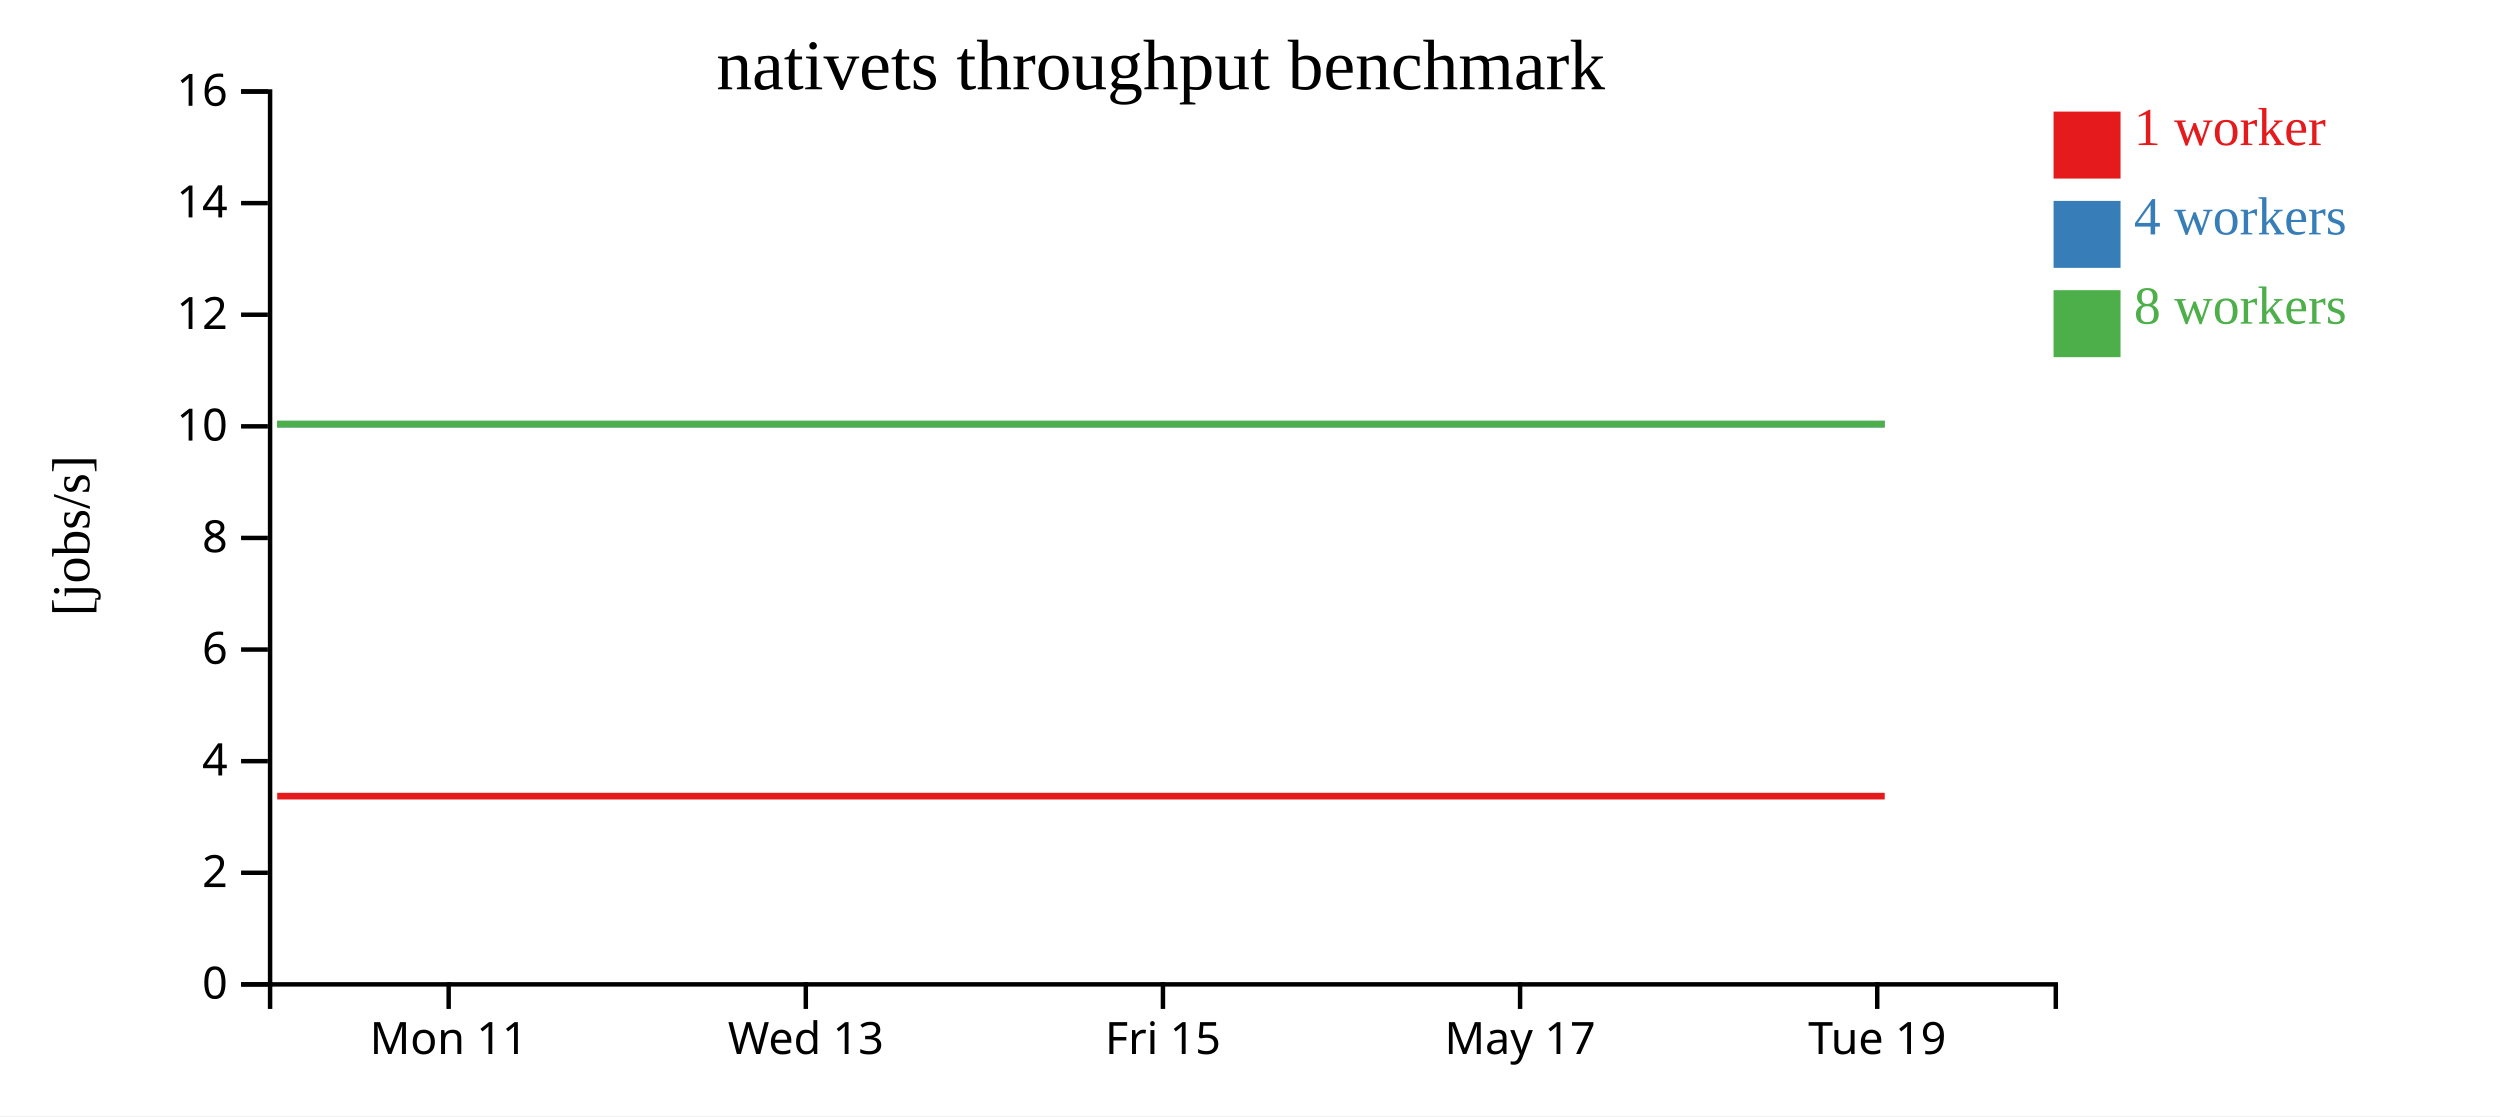
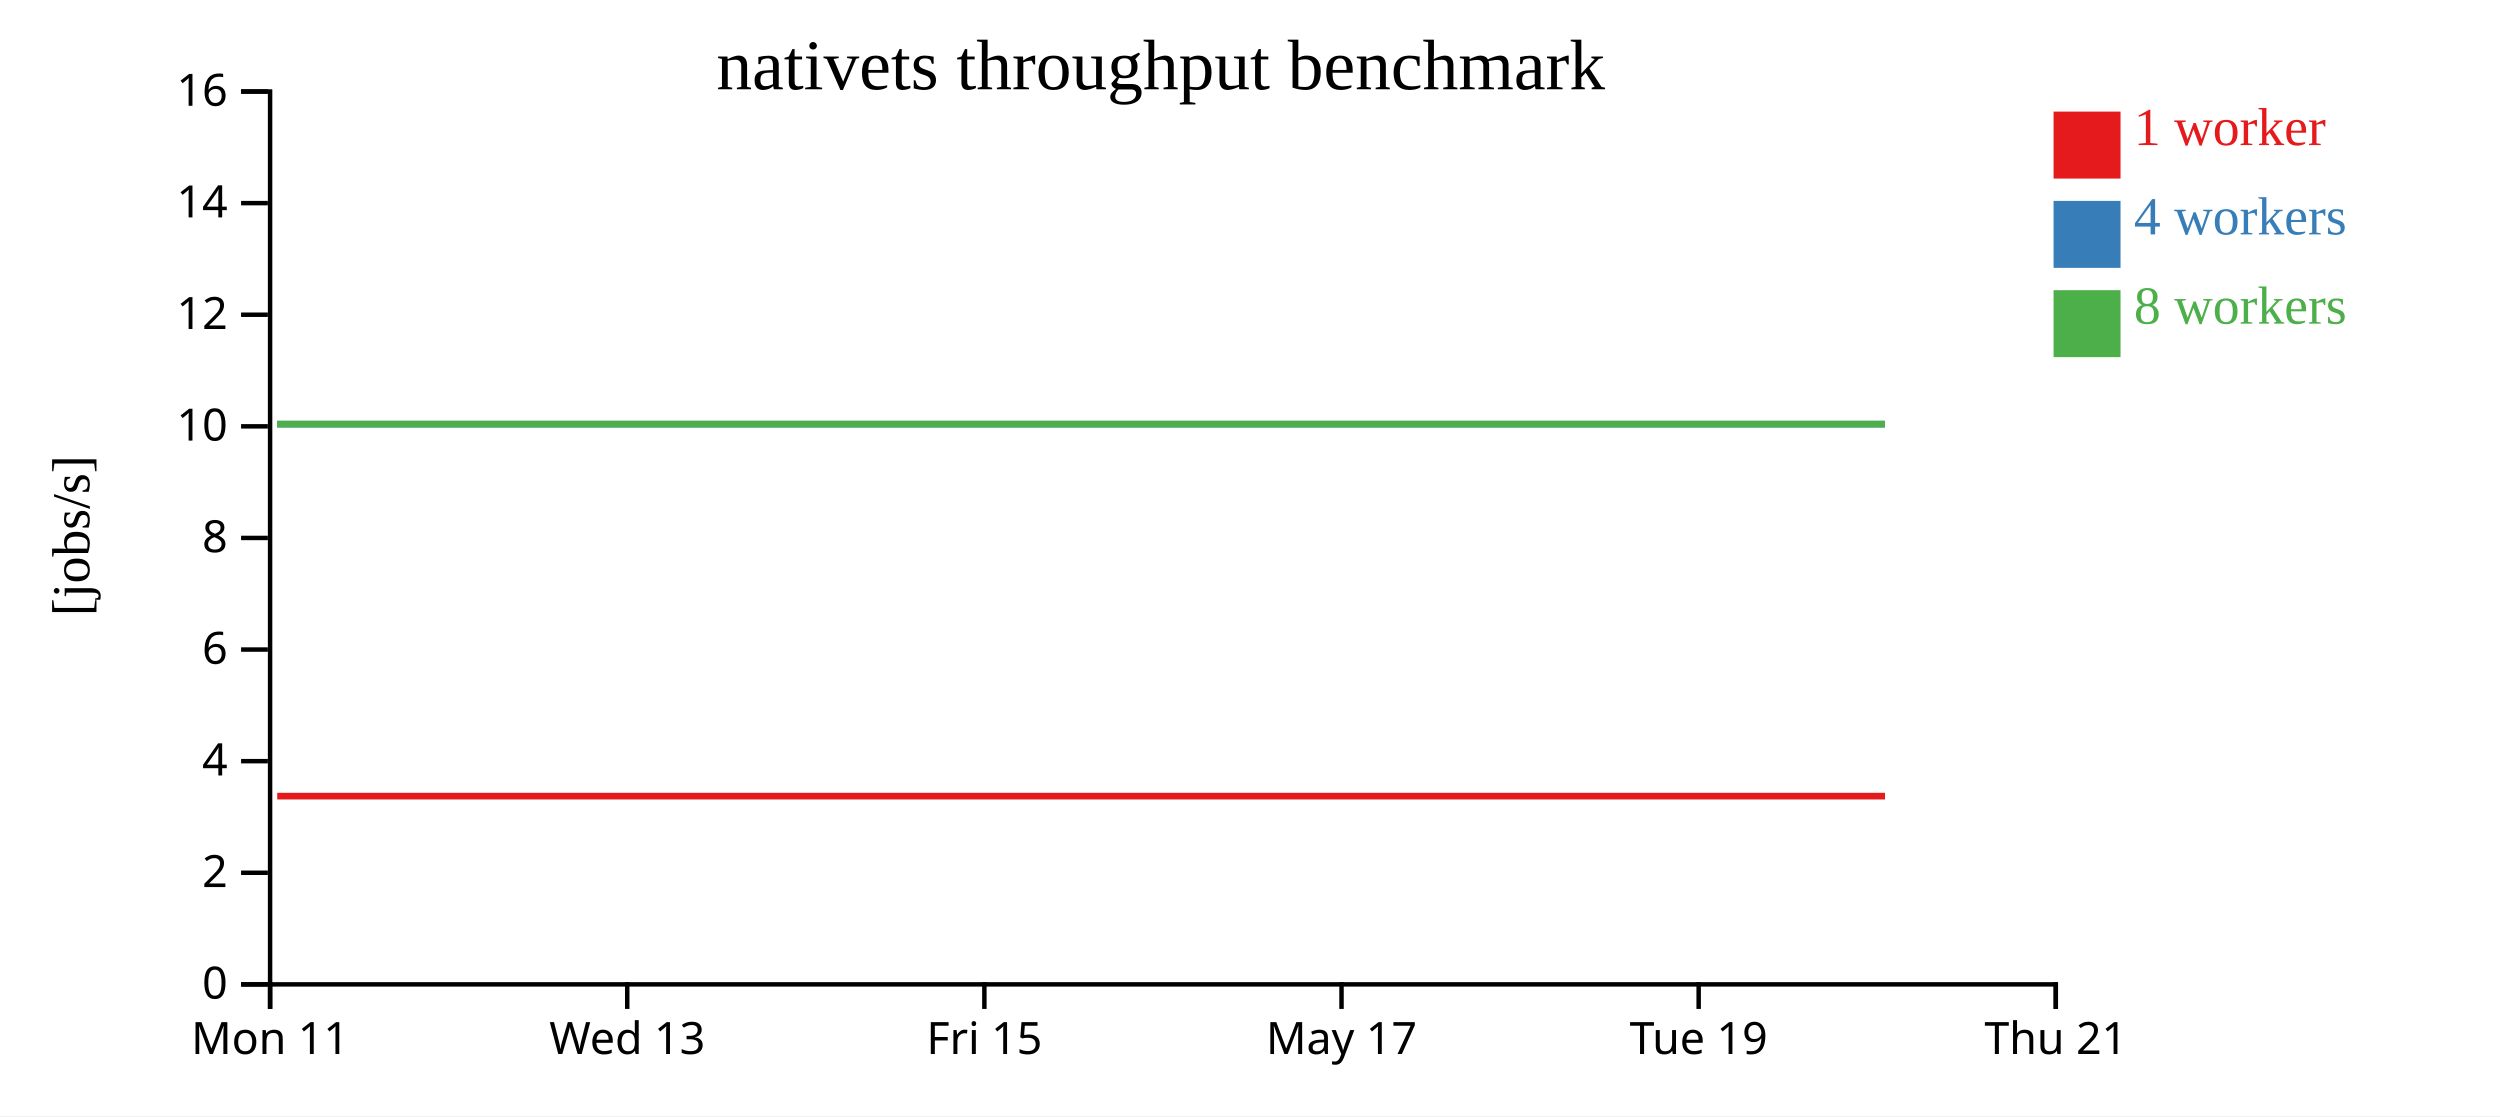
<svg xmlns="http://www.w3.org/2000/svg" width="560" height="250">
  <rect width="100%" height="100%" fill="white" />
  <g transform="translate(60,20)">
    <g transform="translate(0,200)" fill="none" font-size="10" font-family="sans-serif" text-anchor="middle">
      <path class="domain" stroke="currentColor" d="M0.5,6V0.5H400.5V6" />
-       <g class="tick" opacity="1" transform="translate(40.5,0)">
+       <g class="tick" opacity="1" transform="translate(0.5,0)">
        <line stroke="currentColor" y2="6" />
        <text fill="currentColor" y="9" dy="0.71em">Mon 11</text>
      </g>
-       <g class="tick" opacity="1" transform="translate(120.5,0)">
+       <g class="tick" opacity="1" transform="translate(80.5,0)">
        <line stroke="currentColor" y2="6" />
        <text fill="currentColor" y="9" dy="0.71em">Wed 13</text>
      </g>
-       <g class="tick" opacity="1" transform="translate(200.5,0)">
+       <g class="tick" opacity="1" transform="translate(160.5,0)">
        <line stroke="currentColor" y2="6" />
        <text fill="currentColor" y="9" dy="0.71em">Fri 15</text>
      </g>
-       <g class="tick" opacity="1" transform="translate(280.5,0)">
+       <g class="tick" opacity="1" transform="translate(240.5,0)">
        <line stroke="currentColor" y2="6" />
        <text fill="currentColor" y="9" dy="0.71em">May 17</text>
      </g>
-       <g class="tick" opacity="1" transform="translate(360.5,0)">
+       <g class="tick" opacity="1" transform="translate(320.5,0)">
        <line stroke="currentColor" y2="6" />
        <text fill="currentColor" y="9" dy="0.71em">Tue 19</text>
+       </g>
+       <g class="tick" opacity="1" transform="translate(400.5,0)">
+         <line stroke="currentColor" y2="6" />
+         <text fill="currentColor" y="9" dy="0.71em">Thu 21</text>
      </g>
    </g>
    <g fill="none" font-size="10" font-family="sans-serif" text-anchor="end">
      <path class="domain" stroke="currentColor" d="M-6,200.5H0.5V0.5H-6" />
      <g class="tick" opacity="1" transform="translate(0,200.5)">
        <line stroke="currentColor" x2="-6" />
        <text fill="currentColor" x="-9" dy="0.32em">0</text>
      </g>
      <g class="tick" opacity="1" transform="translate(0,175.5)">
        <line stroke="currentColor" x2="-6" />
        <text fill="currentColor" x="-9" dy="0.32em">2</text>
      </g>
      <g class="tick" opacity="1" transform="translate(0,150.5)">
        <line stroke="currentColor" x2="-6" />
        <text fill="currentColor" x="-9" dy="0.32em">4</text>
      </g>
      <g class="tick" opacity="1" transform="translate(0,125.5)">
        <line stroke="currentColor" x2="-6" />
        <text fill="currentColor" x="-9" dy="0.32em">6</text>
      </g>
      <g class="tick" opacity="1" transform="translate(0,100.5)">
        <line stroke="currentColor" x2="-6" />
        <text fill="currentColor" x="-9" dy="0.32em">8</text>
      </g>
      <g class="tick" opacity="1" transform="translate(0,75.5)">
        <line stroke="currentColor" x2="-6" />
        <text fill="currentColor" x="-9" dy="0.32em">10</text>
      </g>
      <g class="tick" opacity="1" transform="translate(0,50.5)">
        <line stroke="currentColor" x2="-6" />
        <text fill="currentColor" x="-9" dy="0.32em">12</text>
      </g>
      <g class="tick" opacity="1" transform="translate(0,25.5)">
        <line stroke="currentColor" x2="-6" />
        <text fill="currentColor" x="-9" dy="0.32em">14</text>
      </g>
      <g class="tick" opacity="1" transform="translate(0,0.5)">
        <line stroke="currentColor" x2="-6" />
        <text fill="currentColor" x="-9" dy="0.32em">16</text>
      </g>
    </g>
    <text text-anchor="middle" style="font-size: 12px" transform="rotate(-90)" y="-40" x="-100">[jobs/s]</text>
    <text text-anchor="middle" style="font-size: 16px" y="0" x="200">nativets throughput benchmark</text>
-     <path class="line" fill="none" stroke="#e41a1c" stroke-width="1.5" d="M2.093,158.336L42.096,158.334L81.98,158.336L122.082,158.335L162.097,158.336L202.031,158.333L241.951,158.334L282.121,158.334L322.181,158.336L362.175,158.335" />
-     <path class="line" fill="none" stroke="#377eb8" stroke-width="1.5" d="M2.095,75.005L42.093,75.007L81.936,75.009L122.086,75.007L162.125,75.006L202.035,75.007L241.947,75.005L282.123,75.004L322.166,75.002L362.172,75.004" />
-     <path class="line" fill="none" stroke="#4daf4a" stroke-width="1.5" d="M2.066,75.009L42.067,75.004L81.929,75.003L122.075,75.008L162.087,75.008L202.008,75.002L241.919,75.004L282.105,75.009L322.136,75.004L362.147,75.004" />
+     <path class="line" fill="none" stroke="#e41a1c" stroke-width="1.5" d="M2.096,158.334L41.98,158.336L82.082,158.335L122.097,158.336L162.031,158.333L201.951,158.334L242.121,158.334L282.181,158.336L322.175,158.335L362.239,158.336" />
+     <path class="line" fill="none" stroke="#377eb8" stroke-width="1.5" d="M2.093,75.007L41.936,75.009L82.086,75.007L122.125,75.006L162.035,75.007L201.947,75.005L242.123,75.004L282.166,75.002L322.172,75.004L362.209,75.009" />
+     <path class="line" fill="none" stroke="#4daf4a" stroke-width="1.5" d="M2.067,75.004L41.929,75.003L82.075,75.008L122.087,75.008L162.008,75.002L201.919,75.004L242.105,75.009L282.136,75.004L322.147,75.004L362.192,75.003" />
    <rect class="dot" x="400" y="5" width="15" height="15" style="fill: #e41a1c;" />
    <rect class="dot" x="400" y="25" width="15" height="15" style="fill: #377eb8;" />
    <rect class="dot" x="400" y="45" width="15" height="15" style="fill: #4daf4a;" />
    <text class="label" x="418" y="12.5" style="fill: #e41a1c; alignment-baseline: middle;" text-anchor="left">1 worker</text>
    <text class="label" x="418" y="32.5" style="fill: #377eb8; alignment-baseline: middle;" text-anchor="left">4 workers</text>
    <text class="label" x="418" y="52.5" style="fill: #4daf4a; alignment-baseline: middle;" text-anchor="left">8 workers</text>
  </g>
</svg>
